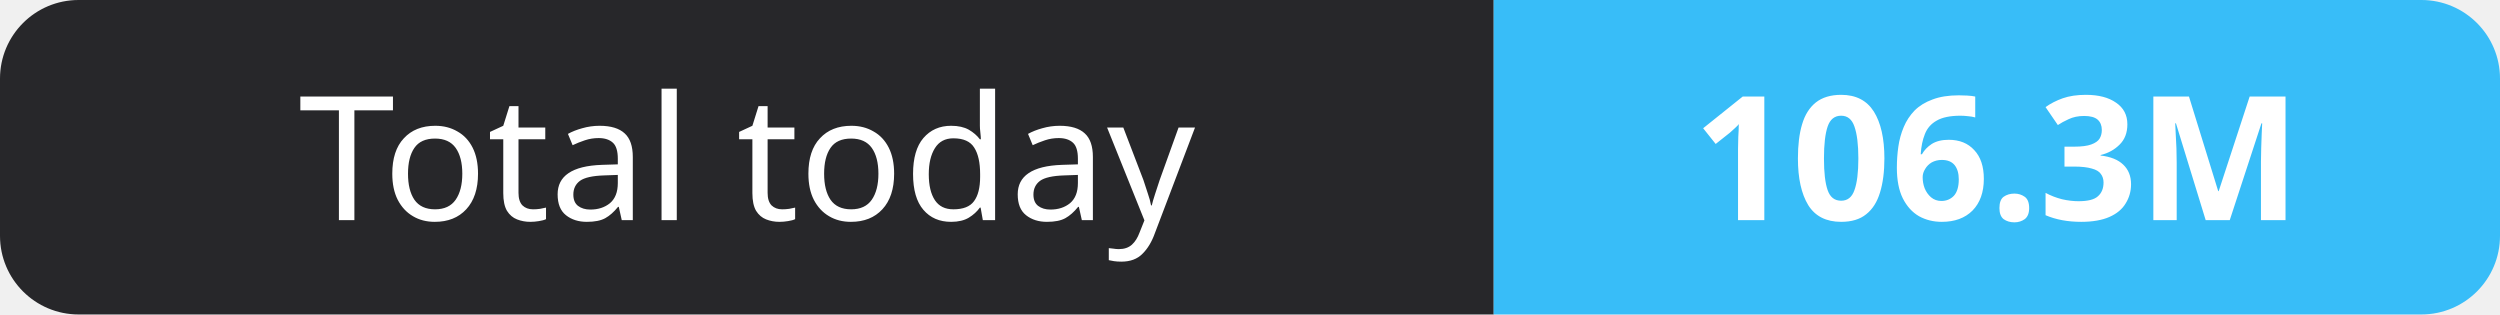
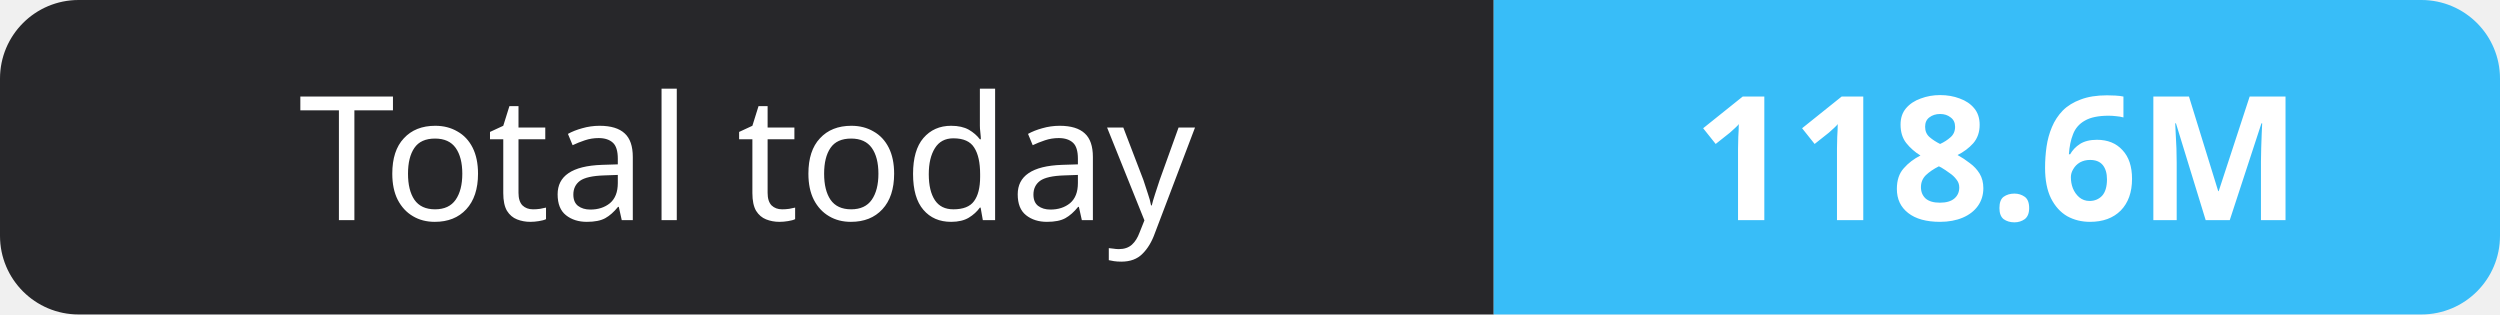
- <svg xmlns="http://www.w3.org/2000/svg" width="159" height="20" role="img" aria-label="Total today: 106.3M">
+ <svg xmlns="http://www.w3.org/2000/svg" width="159" height="20" role="img" aria-label="Total today: 118.6M">
  <clipPath id="r">
    <rect width="159" height="20" rx="5" fill="#fff" />
  </clipPath>
  <g clip-path="url(#r)">
    <rect width="95" height="20" fill="#27272a" />
    <rect x="95" width="64" height="20" fill="#38bdf8" />
  </g>
  <g fill="#fff" text-anchor="middle" font-family="Verdana,Geneva,sans-serif" font-size="11">
    <text x="47.5" y="14">Total today</text>
-     <text x="127.0" y="14" font-weight="700">106.3M</text>
+     <text x="127.0" y="14" font-weight="700">118.6M</text>
  </g>
</svg>
